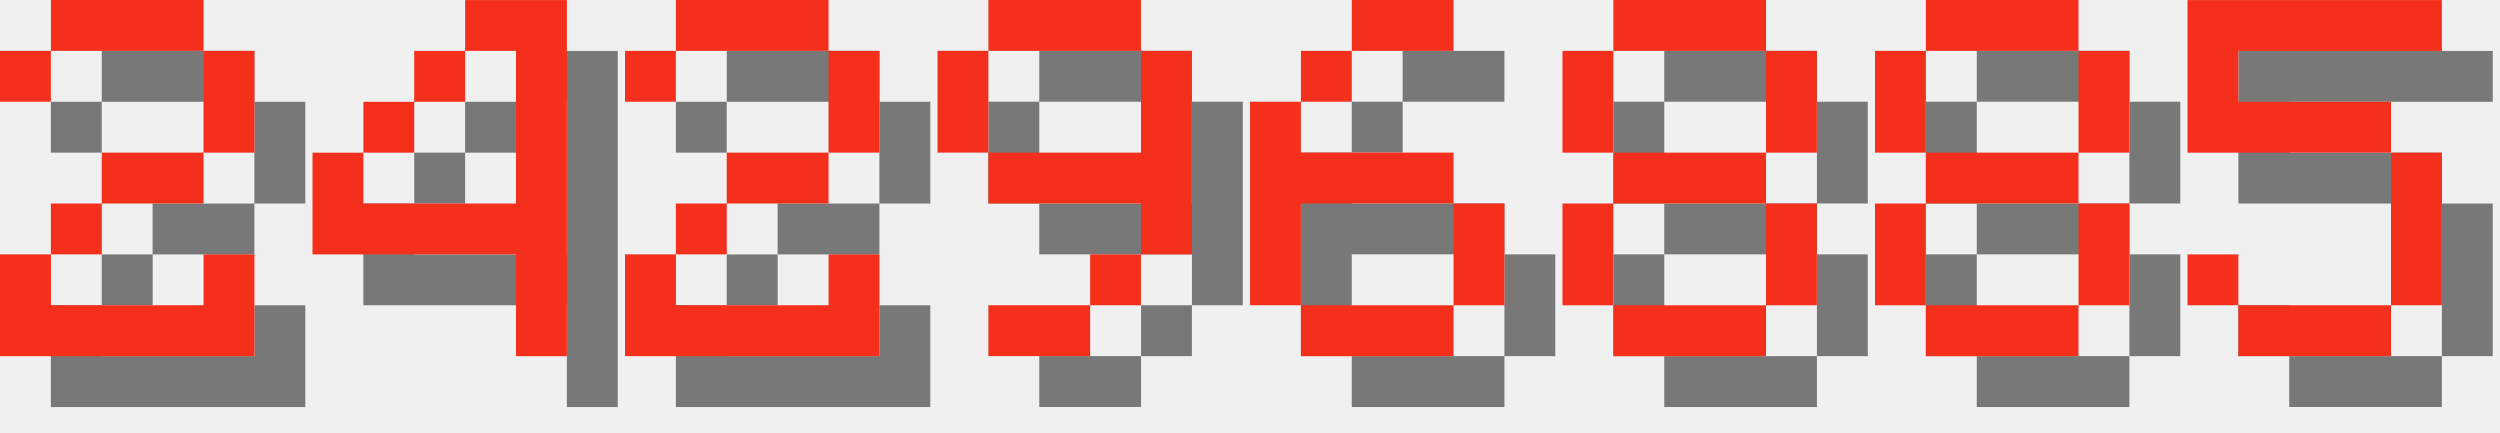
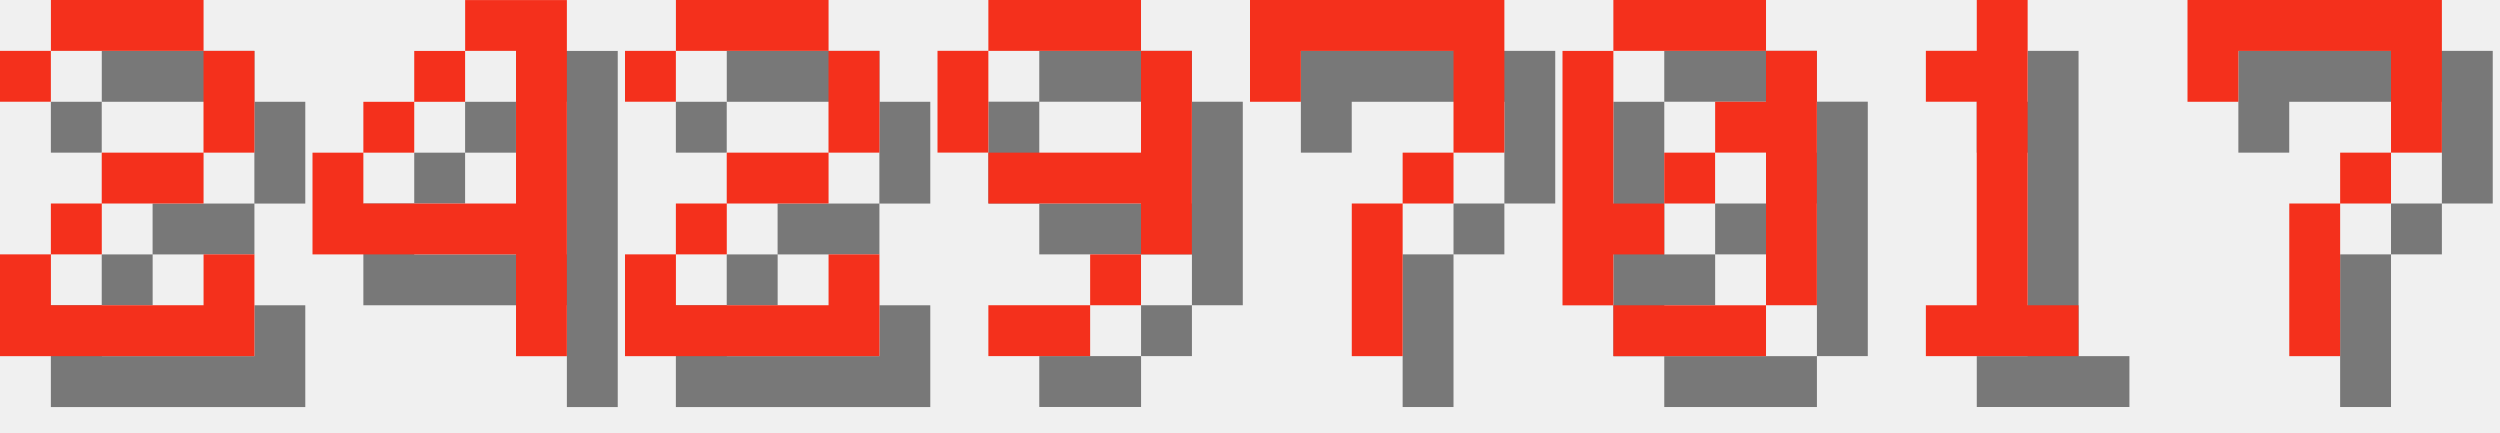
<svg xmlns="http://www.w3.org/2000/svg" version="1.1" width="208.0" height="36">
  <style>
        .text-foreground {
            fill: #F4301C;
        }
        .text-shadow {
            fill: #000000;
            fill-opacity: 0.5;
        }
    </style>
  <g class="digit" id="digit_2" transform="translate(0.0, 0), scale(4)">
    <path id="digit_2_shadow" class="text-shadow" d="m1.058 2.117v1.058h1.058v-1.058h3.175v2.117h-2.117v1.058h-1.058v1.058h-1.058v2.117h5.292v-2.117h-1.058v1.058h-3.175v-1.058h1.058v-1.058h2.117v-1.058h1.058v-2.117h-1.058v-1.058h-3.175v1.058h-1.058z" fill-opacity=".5" style="paint-order:stroke fill markers" />
    <path id="digit_2_fg" class="text-foreground" d="m0 1.058v1.058h1.058v-1.058h3.175v2.117h-2.117v1.058h-1.058v1.058h-1.058v2.117h5.292v-2.117h-1.058v1.058h-3.175v-1.058h1.058v-1.058h2.117v-1.058h1.058v-2.117h-1.058v-1.058h-3.175v1.058h-1.058z" fill="#fff" style="paint-order:stroke fill markers" />
  </g>
  <g class="digit" id="digit_4" transform="translate(26.0, 0), scale(4)">
    <path id="digit_4_shadow" class="text-shadow" d="m4.233 1.058v1.058h1.058v3.175h-3.175v-1.058h-1.058v2.117h4.233v2.117h1.058v-7.408h-2.117zm-2.117 3.175h1.058v-1.058h-1.058v1.058zm1.058-1.058h1.058v-1.058h-1.058v1.058z" fill-opacity=".5" style="paint-order:stroke fill markers" />
    <path id="digit_4_fg" class="text-foreground" d="m3.175 0v1.058h1.058v3.175h-3.175v-1.058h-1.058v2.117h4.233v2.117h1.058v-7.408h-2.117zm-2.117 3.175h1.058v-1.058h-1.058v1.058zm1.058-1.058h1.058v-1.058h-1.058v1.058z" fill="#fff" style="paint-order:stroke fill markers" />
  </g>
  <g class="digit" id="digit_2" transform="translate(52.0, 0), scale(4)">
    <path id="digit_2_shadow" class="text-shadow" d="m1.058 2.117v1.058h1.058v-1.058h3.175v2.117h-2.117v1.058h-1.058v1.058h-1.058v2.117h5.292v-2.117h-1.058v1.058h-3.175v-1.058h1.058v-1.058h2.117v-1.058h1.058v-2.117h-1.058v-1.058h-3.175v1.058h-1.058z" fill-opacity=".5" style="paint-order:stroke fill markers" />
    <path id="digit_2_fg" class="text-foreground" d="m0 1.058v1.058h1.058v-1.058h3.175v2.117h-2.117v1.058h-1.058v1.058h-1.058v2.117h5.292v-2.117h-1.058v1.058h-3.175v-1.058h1.058v-1.058h2.117v-1.058h1.058v-2.117h-1.058v-1.058h-3.175v1.058h-1.058z" fill="#fff" style="paint-order:stroke fill markers" />
  </g>
  <g class="digit" id="digit_9" transform="translate(78.0, 0), scale(4)">
    <path id="digit_9_shadow" class="text-shadow" d="m2.117 1.058v1.058h3.175v-1.058h-3.175zm3.175 1.058v2.117h-3.175v1.058h3.175v1.058h1.058v-4.233h-1.058zm0 4.233h-1.058v1.058h1.058v-1.058zm-1.058 1.058h-2.117v1.058h2.117v-1.058zm-2.117-3.175v-2.117h-1.058v2.117h1.058z" fill-opacity=".5" style="paint-order:stroke fill markers" />
    <path id="digit_9_fg" class="text-foreground" d="m1.058 0v1.058h3.175v-1.058h-3.175zm3.175 1.058v2.117h-3.175v1.058h3.175v1.058h1.058v-4.233h-1.058zm0 4.233h-1.058v1.058h1.058v-1.058zm-1.058 1.058h-2.117v1.058h2.117v-1.058zm-2.117-3.175v-2.117h-1.058v2.117h1.058z" fill="#fff" style="paint-order:stroke fill markers" />
  </g>
-   <g class="digit" id="digit_6" transform="translate(104.0, 0), scale(4)">
-     <path id="digit_6_shadow" class="text-shadow" d="m3.175 1.058v1.058h2.117v-1.058h-2.117zm0 1.058h-1.058v1.058h1.058v-1.058zm-1.058 1.058h-1.058v4.233h1.058v-2.117h3.175v-1.058h-3.175v-1.058zm3.175 2.117v2.117h1.058v-2.117h-1.058zm0 2.117h-3.175v1.058h3.175v-1.058z" fill-opacity=".5" style="paint-order:stroke fill markers" />
-     <path id="digit_6_fg" class="text-foreground" d="m2.117 0v1.058h2.117v-1.058h-2.117zm0 1.058h-1.058v1.058h1.058v-1.058zm-1.058 1.058h-1.058v4.233h1.058v-2.117h3.175v-1.058h-3.175v-1.058zm3.175 2.117v2.117h1.058v-2.117h-1.058zm0 2.117h-3.175v1.058h3.175v-1.058z" fill="#fff" style="paint-order:stroke fill markers" />
+   <g class="digit" id="digit_7" transform="translate(104.0, 0), scale(4)">
+     <path id="digit_7_shadow" class="text-shadow" d="m1.058 1.058 2e-6 2.117h1.058v-1.058h3.175v1.058l2e-7 1.058h-1.058v1.058h-1.058l4e-7 3.175 1.058 1e-7v-3.175h1.058v-1.058h1.058l5e-7 -1.058v-2.117z" fill-opacity=".5" style="paint-order:stroke fill markers" />
+     <path id="digit_7_fg" class="text-foreground" d="m0 0 2e-6 2.117h1.058v-1.058h3.175v1.058l2e-7 1.058h-1.058v1.058h-1.058l4e-7 3.175 1.058 1e-7v-3.175h1.058v-1.058h1.058l5e-7 -1.058v-2.117z" fill="#fff" style="paint-order:stroke fill markers" />
  </g>
-   <g class="digit" id="digit_8" transform="translate(130.0, 0), scale(4)">
-     <path id="digit_8_shadow" class="text-shadow" d="m2.117 1.058v1.058h3.175v-1.058h-3.175zm3.175 1.058v2.117h1.058v-2.117h-1.058zm0 2.117h-3.175v1.058h3.175v-1.058zm0 1.058v2.117h1.058v-2.117h-1.058zm0 2.117h-3.175v1.058h3.175v-1.058zm-3.175 0v-2.117h-1.058v2.117h1.058zm0-3.175v-2.117h-1.058v2.117h1.058z" fill-opacity=".5" style="paint-order:stroke fill markers" />
-     <path id="digit_8_fg" class="text-foreground" d="m1.058 0v1.058h3.175v-1.058h-3.175zm3.175 1.058v2.117h1.058v-2.117h-1.058zm0 2.117h-3.175v1.058h3.175v-1.058zm0 1.058v2.117h1.058v-2.117h-1.058zm0 2.117h-3.175v1.058h3.175v-1.058zm-3.175 0v-2.117h-1.058v2.117h1.058zm0-3.175v-2.117h-1.058v2.117h1.058z" fill="#fff" style="paint-order:stroke fill markers" />
+   <g class="digit" id="digit_0" transform="translate(130.0, 0), scale(4)">
+     <path id="digit_0_shadow" class="text-shadow" d="m2.117 1.058v1.058h3.175v-1.058h-3.175zm3.175 1.058v1.058h-1.058v1.058h1.058v3.175h1.058v-5.292h-1.058zm0 5.292h-3.175v1.058h3.175v-1.058zm-3.175 0v-1.058h1.058v-1.058h-1.058v-3.175h-1.058v5.292h1.058zm1.058-2.117h1.058v-1.058h-1.058v1.058z" fill-opacity=".5" style="paint-order:stroke fill markers" />
+     <path id="digit_0_fg" class="text-foreground" d="m1.058 0v1.058h3.175v-1.058h-3.175zm3.175 1.058v1.058h-1.058v1.058h1.058v3.175h1.058v-5.292h-1.058zm0 5.292h-3.175v1.058h3.175v-1.058zm-3.175 0v-1.058h1.058v-1.058h-1.058v-3.175h-1.058v5.292h1.058zm1.058-2.117h1.058v-1.058h-1.058v1.058z" fill="#fff" style="paint-order:stroke fill markers" />
  </g>
-   <g class="digit" id="digit_8" transform="translate(156.0, 0), scale(4)">
-     <path id="digit_8_shadow" class="text-shadow" d="m2.117 1.058v1.058h3.175v-1.058h-3.175zm3.175 1.058v2.117h1.058v-2.117h-1.058zm0 2.117h-3.175v1.058h3.175v-1.058zm0 1.058v2.117h1.058v-2.117h-1.058zm0 2.117h-3.175v1.058h3.175v-1.058zm-3.175 0v-2.117h-1.058v2.117h1.058zm0-3.175v-2.117h-1.058v2.117h1.058z" fill-opacity=".5" style="paint-order:stroke fill markers" />
-     <path id="digit_8_fg" class="text-foreground" d="m1.058 0v1.058h3.175v-1.058h-3.175zm3.175 1.058v2.117h1.058v-2.117h-1.058zm0 2.117h-3.175v1.058h3.175v-1.058zm0 1.058v2.117h1.058v-2.117h-1.058zm0 2.117h-3.175v1.058h3.175v-1.058zm-3.175 0v-2.117h-1.058v2.117h1.058zm0-3.175v-2.117h-1.058v2.117h1.058z" fill="#fff" style="paint-order:stroke fill markers" />
+   <g class="digit" id="digit_1" transform="translate(156.0, 0), scale(4)">
+     <path id="digit_1_shadow" class="text-shadow" d="m2.117 2.117v1.058h1.058v4.233h-1.058v1.058h3.175v-1.058h-1.058v-6.35h-1.058v1.058h-1.058z" fill-opacity=".5" style="paint-order:stroke fill markers" />
+     <path id="digit_1_fg" class="text-foreground" d="m1.058 1.058v1.058h1.058v4.233h-1.058v1.058h3.175v-1.058h-1.058v-6.35h-1.058v1.058h-1.058z" fill="#fff" style="paint-order:stroke fill markers" />
  </g>
-   <g class="digit" id="digit_5" transform="translate(182.0, 0), scale(4)">
-     <path id="digit_5_shadow" class="text-shadow" d="m1.058 1.058v3.175h4.233v3.175h-3.175v-1.058h-1.058v1.058h1.058v1.058h3.175v-1.058h1.058v-3.175h-1.058v-1.058h-3.175v-1.058h4.233v-1.058h-5.292z" fill-opacity=".5" style="paint-order:stroke fill markers" />
-     <path id="digit_5_fg" class="text-foreground" d="m0 0v3.175h4.233v3.175h-3.175v-1.058h-1.058v1.058h1.058v1.058h3.175v-1.058h1.058v-3.175h-1.058v-1.058h-3.175v-1.058h4.233v-1.058h-5.292z" fill="#fff" style="paint-order:stroke fill markers" />
+   <g class="digit" id="digit_7" transform="translate(182.0, 0), scale(4)">
+     <path id="digit_7_shadow" class="text-shadow" d="m1.058 1.058 2e-6 2.117h1.058v-1.058h3.175v1.058l2e-7 1.058h-1.058v1.058h-1.058l4e-7 3.175 1.058 1e-7v-3.175h1.058v-1.058h1.058l5e-7 -1.058v-2.117z" fill-opacity=".5" style="paint-order:stroke fill markers" />
+     <path id="digit_7_fg" class="text-foreground" d="m0 0 2e-6 2.117h1.058v-1.058h3.175v1.058l2e-7 1.058h-1.058v1.058h-1.058l4e-7 3.175 1.058 1e-7v-3.175h1.058v-1.058h1.058l5e-7 -1.058v-2.117z" fill="#fff" style="paint-order:stroke fill markers" />
  </g>
</svg>
